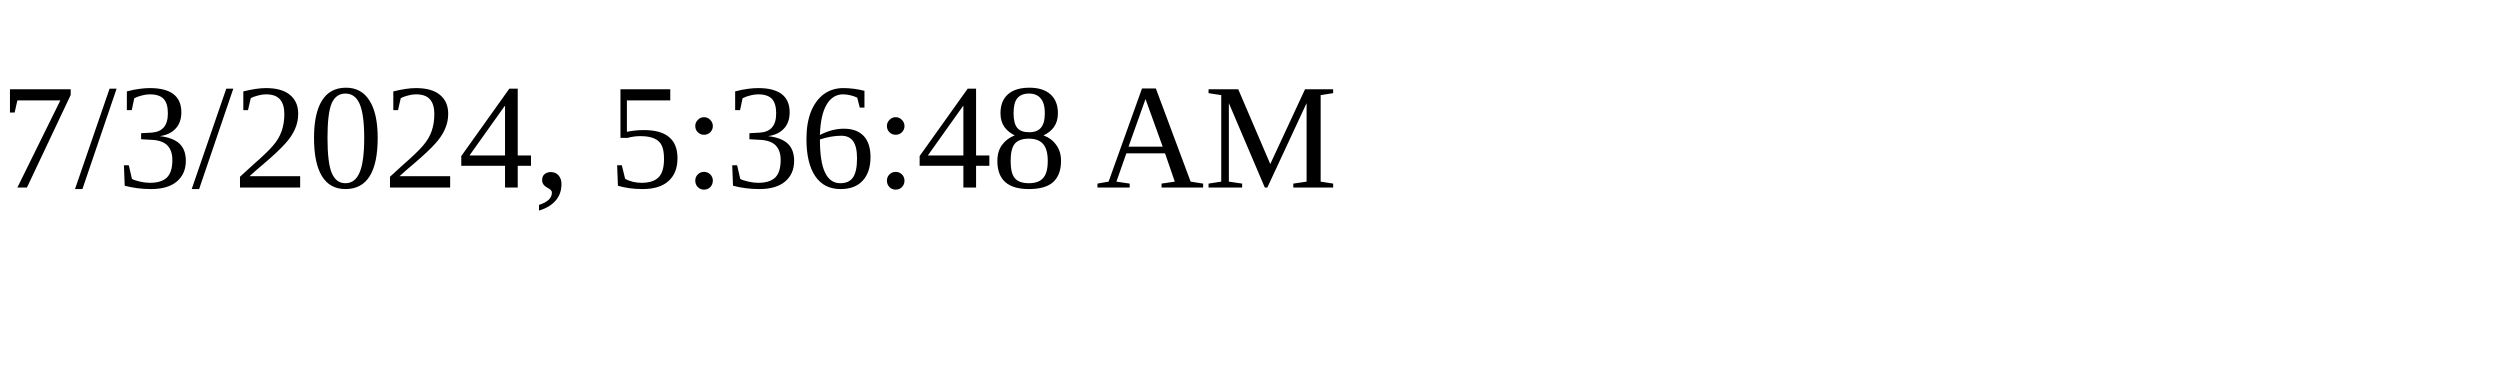
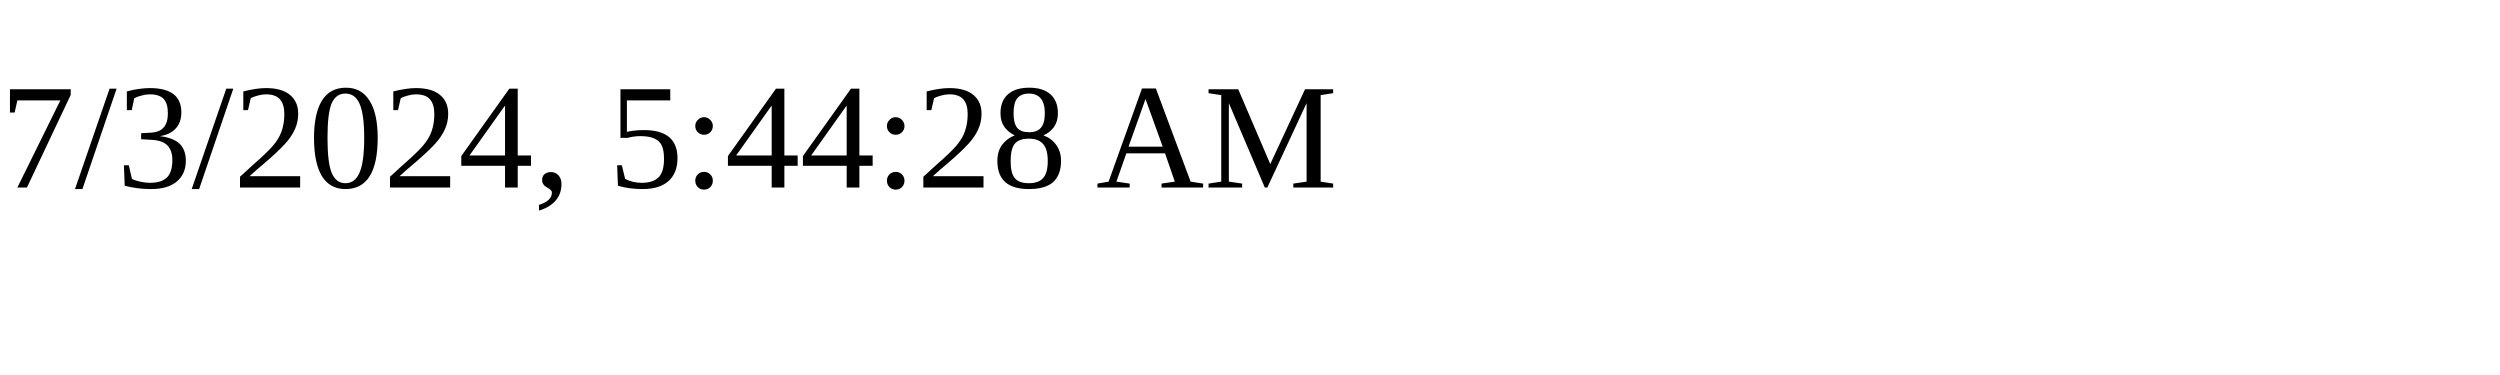
<svg xmlns="http://www.w3.org/2000/svg" height="30" width="200">
-   <text x="0" y="15">7/3/2024, 5:36:48 AM</text>
+   <text x="0" y="15">7/3/2024, 5:44:28 AM</text>
</svg>
